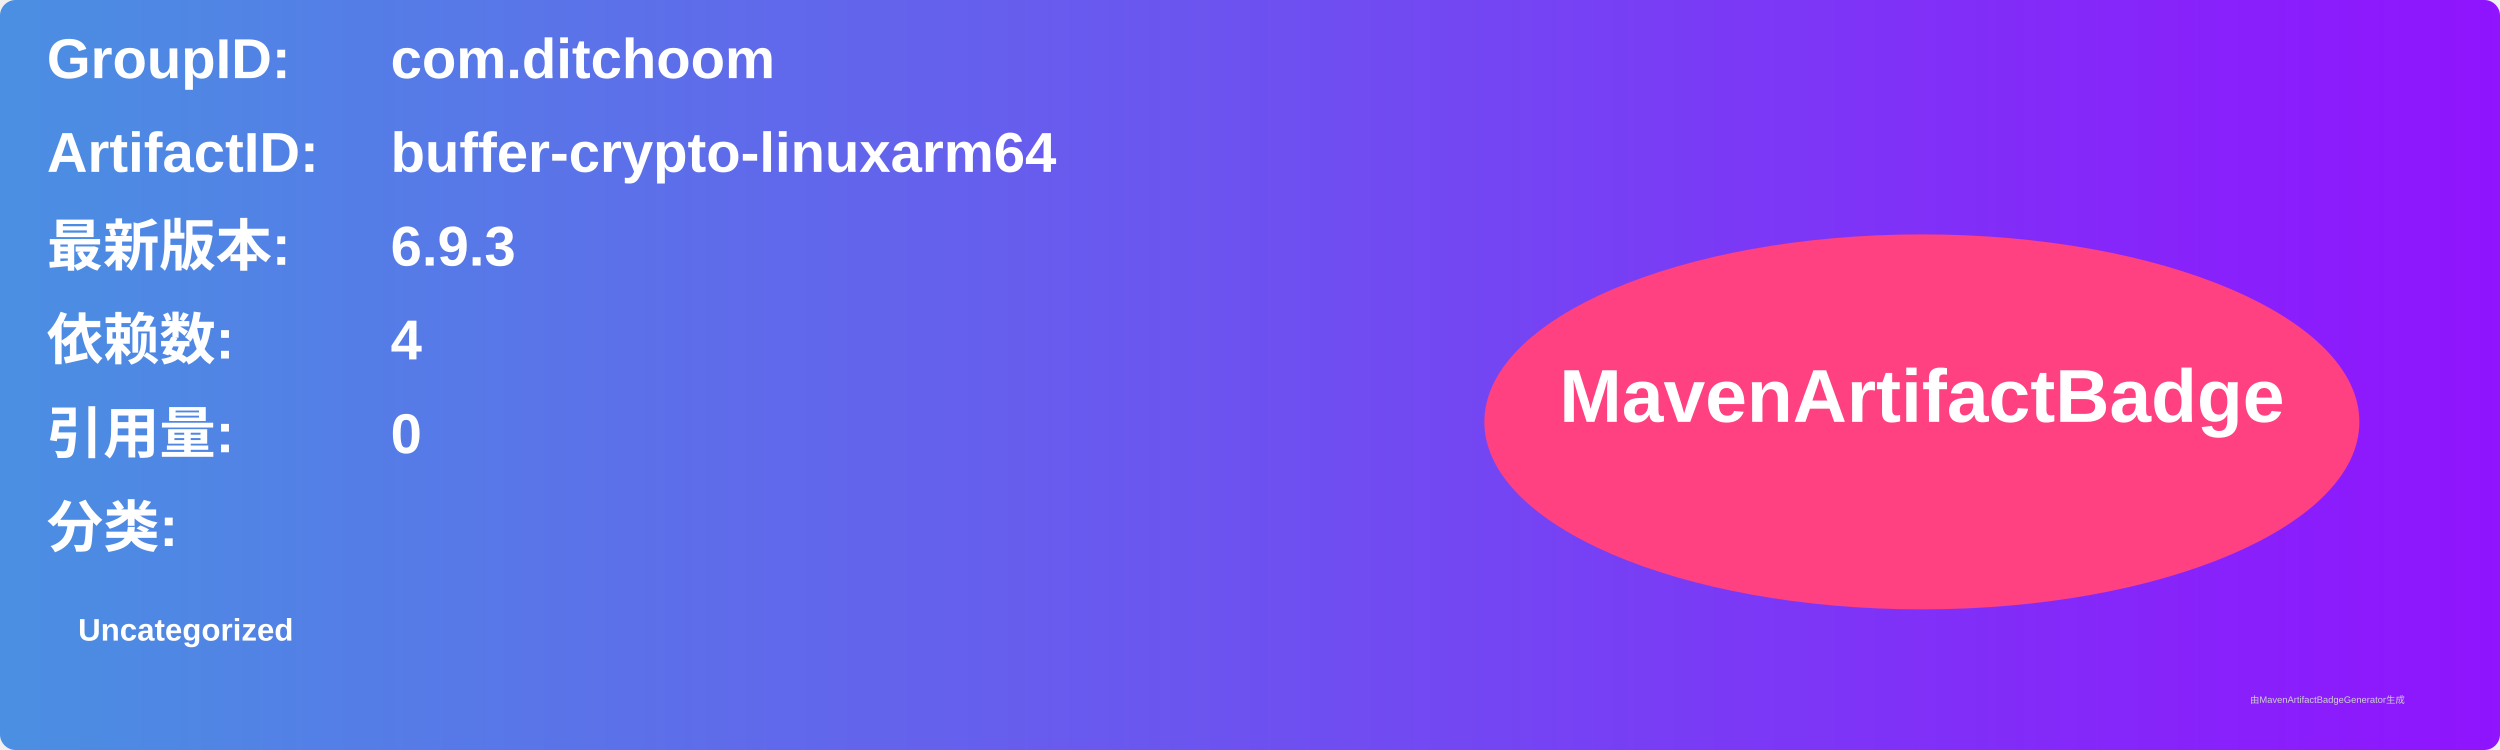
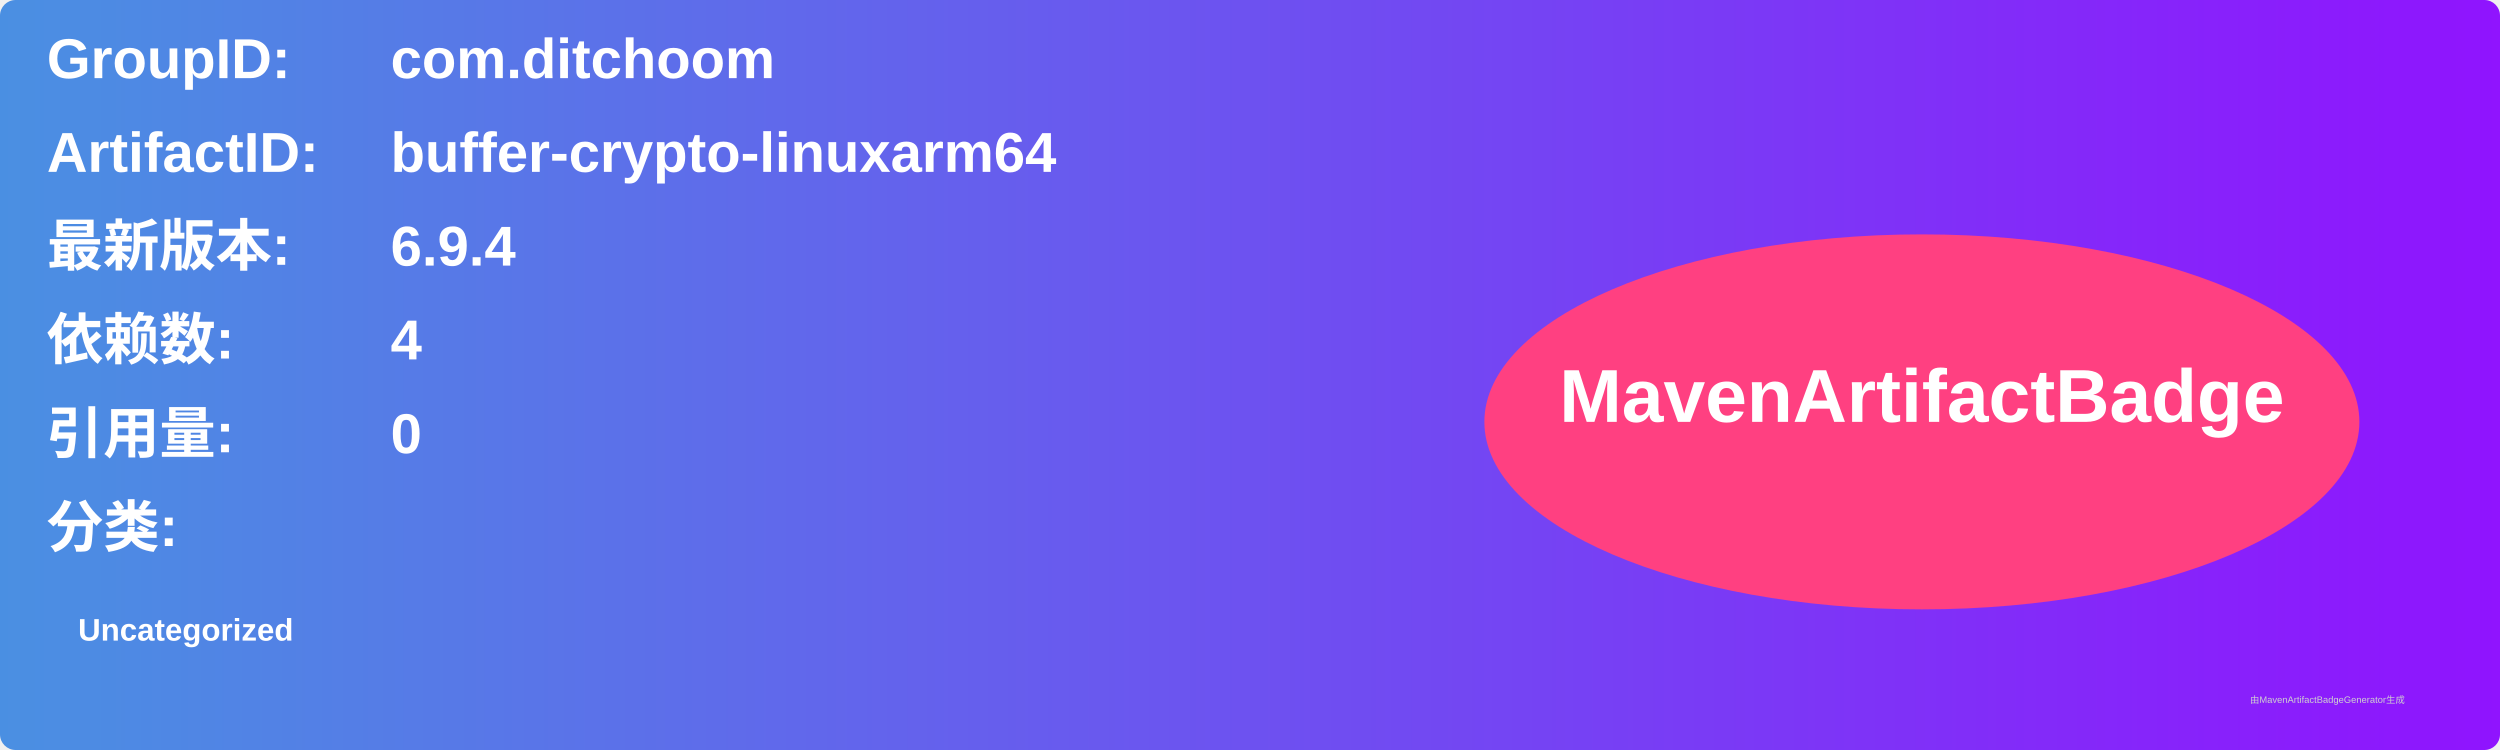
<svg xmlns="http://www.w3.org/2000/svg" width="800" height="240" viewBox="0 0 800 240">
  <linearGradient id="grad" x1="0%" y1="0%" x2="100%" y2="0%">
    <stop offset="0%" stop-color="#4a90e2" />
    <stop offset="100%" stop-color="#9013fe" />
  </linearGradient>
  <rect width="100%" height="100%" rx="5" ry="5" fill="url(#grad)" />
  <g transform="translate(15, 15)">
    <text x="0" y="10" font-family="Arial" font-size="18" fill="white" font-weight="bold" width="260">GroupID:</text>
    <text x="110" y="10" font-family="Arial" font-size="18" fill="white" font-weight="bold" width="460">com.ditchoom</text>
    <text x="0" y="40" font-family="Arial" font-size="18" fill="white" font-weight="bold" width="260">ArtifactID:</text>
    <text x="110" y="40" font-family="Arial" font-size="18" fill="white" font-weight="bold" width="460">buffer-crypto-linuxarm64</text>
    <text x="0" y="70" font-family="Arial" font-size="18" fill="white" font-weight="bold">最新版本:</text>
    <text x="110" y="70" font-family="Arial" font-size="18" fill="white" font-weight="bold">
-       <tspan font-weight="bold">6.9.3</tspan>
+       <tspan font-weight="bold">6.9.4</tspan>
    </text>
    <text x="0" y="100" font-family="Arial" font-size="18" fill="white" font-weight="bold">依赖数: </text>
    <text x="110" y="100" font-family="Arial" font-size="18" fill="white">
      <tspan font-weight="bold">4</tspan>
    </text>
    <text x="0" y="130" font-family="Arial" font-size="18" fill="white" font-weight="bold">引用量: </text>
    <text x="110" y="130" font-family="Arial" font-size="18" fill="white">
      <tspan font-weight="bold">0</tspan>
    </text>
    <text x="0" y="160" font-family="Arial" font-size="18" fill="white" font-weight="bold">分类:</text>
    <text x="10" y="190" font-family="Arial" font-size="10" fill="white">
      <tspan font-weight="bold">Uncategorized</tspan>
    </text>
    <ellipse cx="600" cy="120" rx="140" ry="60" fill="#ff4081" />
    <text x="600" y="120" text-anchor="middle" font-family="Arial" font-size="24" fill="white" font-weight="bold">MavenArtifactBadge</text>
  </g>
  <text x="720" y="225" font-family="Arial" font-size="3" fill="#d0d0d0">由MavenArtifactBadgeGenerator生成</text>
</svg>
